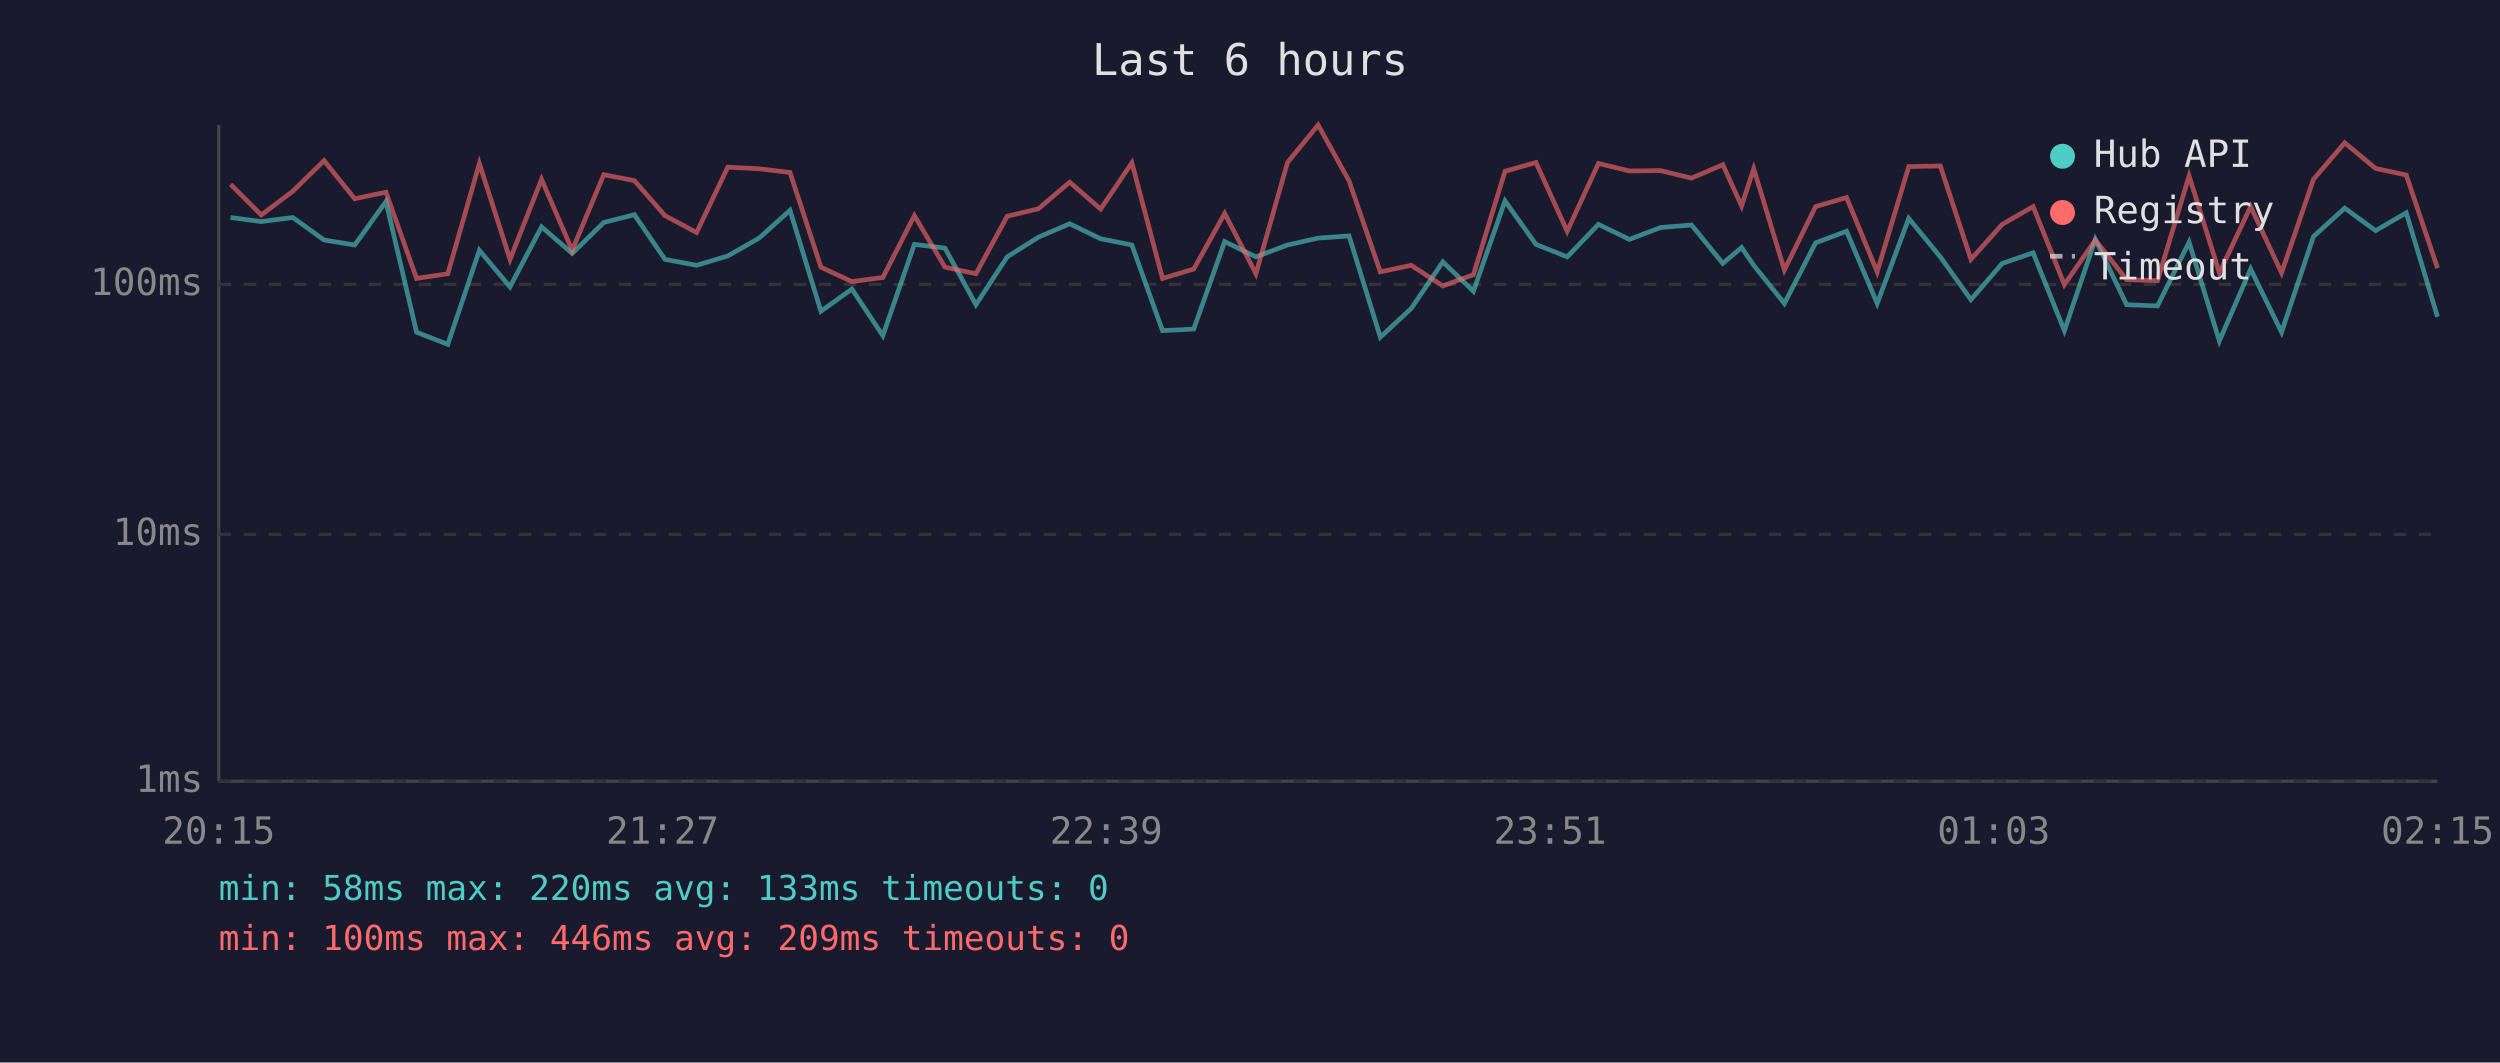
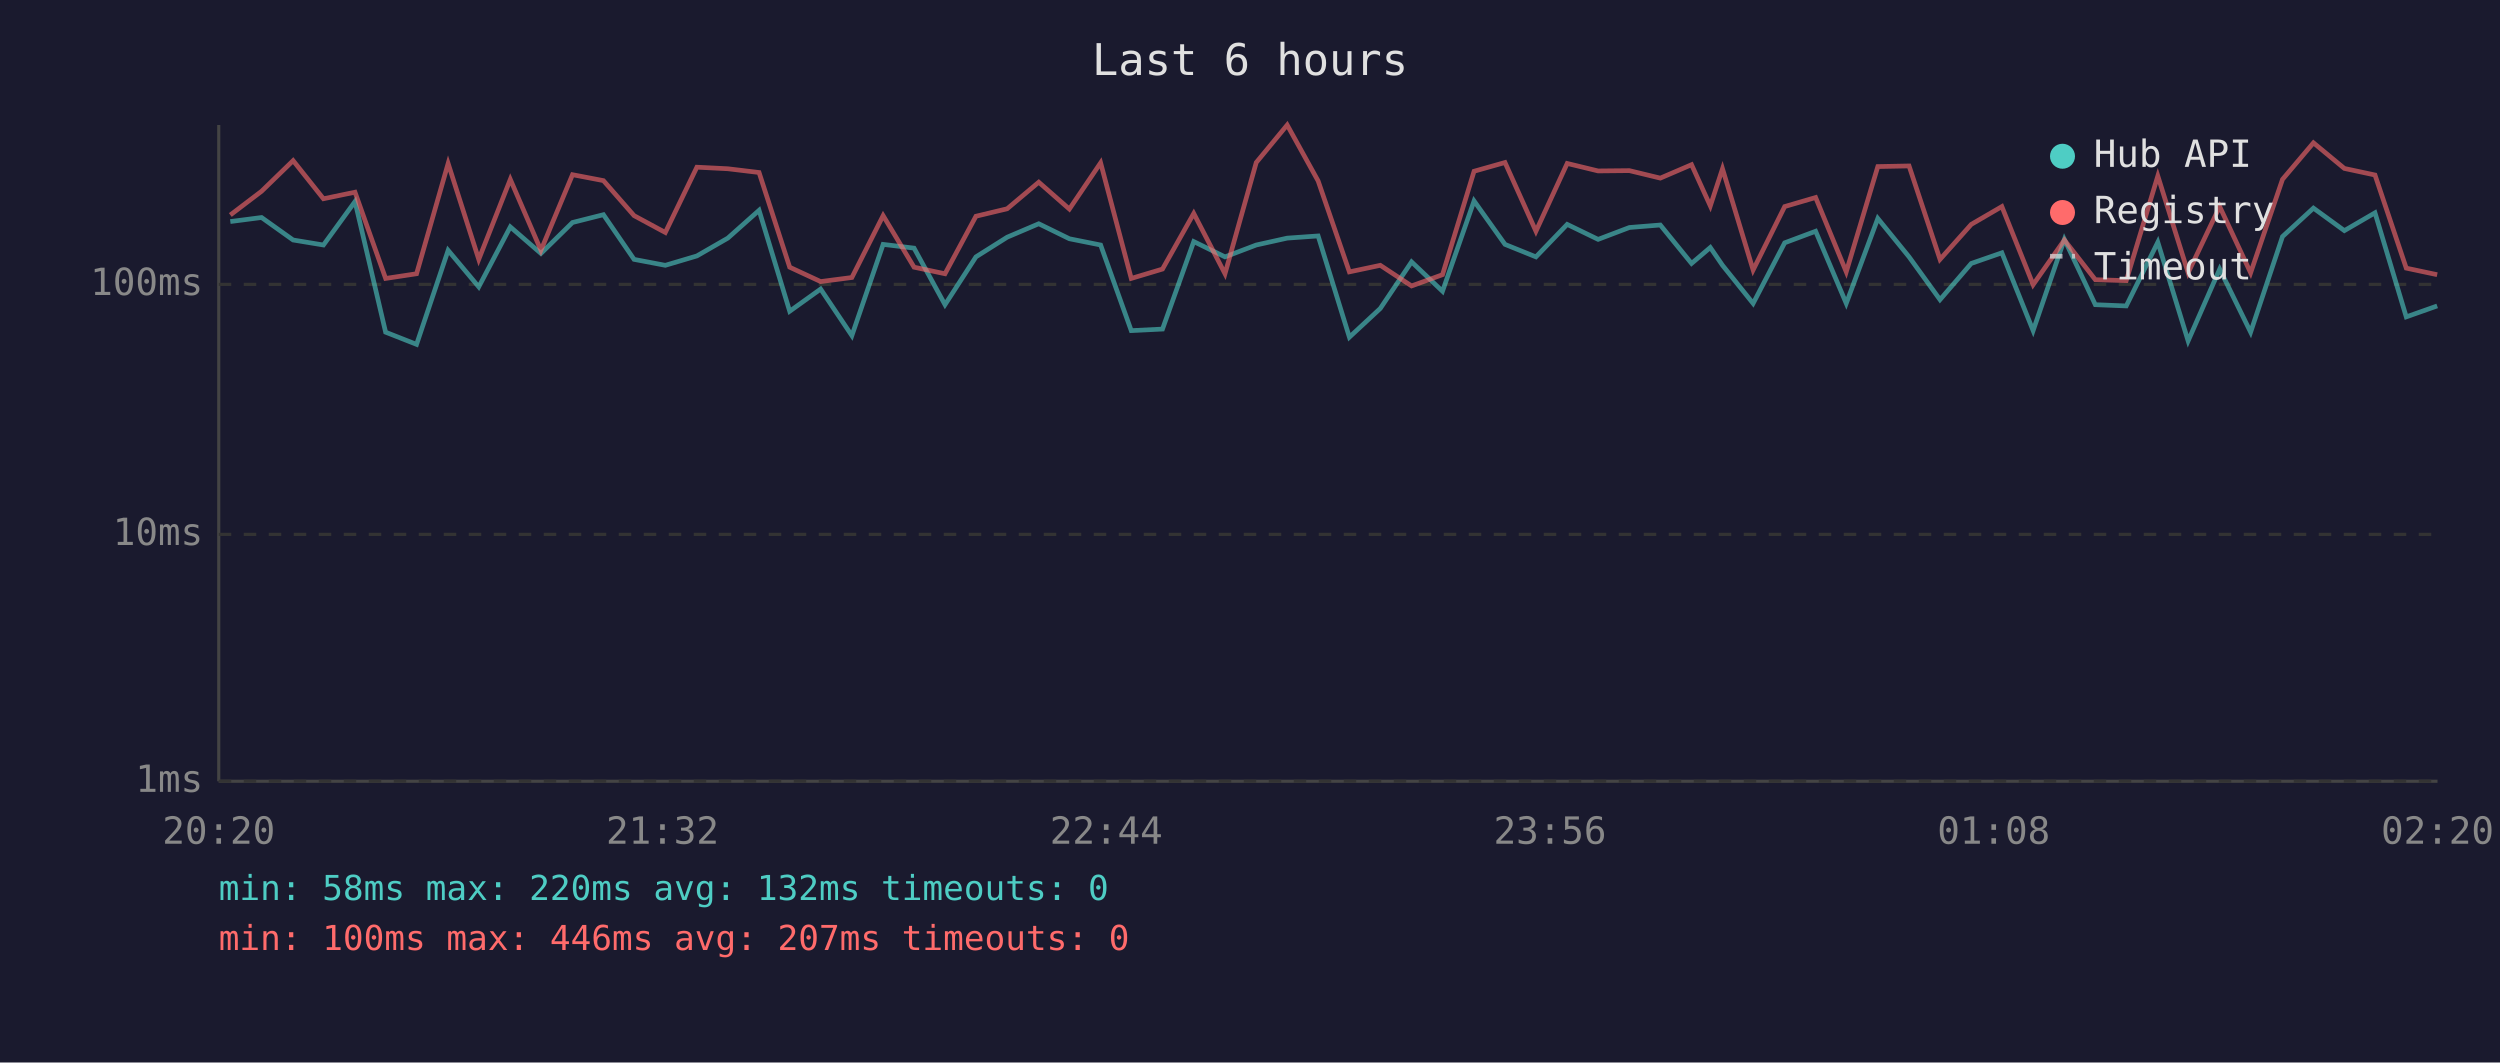
<svg xmlns="http://www.w3.org/2000/svg" viewBox="0 0 800 340" font-family="monospace" font-size="12">
  <rect width="800" height="340" fill="#1a1a2e" />
  <text x="400" y="24" fill="#e0e0e0" font-size="14" text-anchor="middle">Last 6 hours</text>
  <line x1="70" y1="40" x2="70" y2="250" stroke="#444" stroke-width="1" />
  <line x1="70" y1="250" x2="780" y2="250" stroke="#444" stroke-width="1" />
  <line x1="70" y1="250" x2="780" y2="250" stroke="#333" stroke-width="1" stroke-dasharray="4" />
  <text x="65" y="250" fill="#888" text-anchor="end" dominant-baseline="middle">1ms</text>
  <line x1="70" y1="171" x2="780" y2="171" stroke="#333" stroke-width="1" stroke-dasharray="4" />
  <text x="65" y="171" fill="#888" text-anchor="end" dominant-baseline="middle">10ms</text>
  <line x1="70" y1="91" x2="780" y2="91" stroke="#333" stroke-width="1" stroke-dasharray="4" />
  <text x="65" y="91" fill="#888" text-anchor="end" dominant-baseline="middle">100ms</text>
-   <text x="70" y="270" fill="#888" text-anchor="middle">20:15</text>
-   <text x="212" y="270" fill="#888" text-anchor="middle">21:27</text>
-   <text x="354" y="270" fill="#888" text-anchor="middle">22:39</text>
-   <text x="496" y="270" fill="#888" text-anchor="middle">23:51</text>
-   <text x="638" y="270" fill="#888" text-anchor="middle">01:03</text>
-   <text x="780" y="270" fill="#888" text-anchor="middle">02:15</text>
-   <polyline points="73.8,69.6 83.6,70.9 93.7,69.6 103.7,76.8 113.5,78.4 123.5,64.5 133.3,106.3 143.3,110.2 153.4,80.1 163.2,91.8 173.3,72.6 183.1,81.1 193.2,71.2 203.0,68.7 212.8,83.0 222.9,84.9 232.9,81.9 242.9,76.2 252.8,67.3 262.7,99.6 272.6,92.5 282.5,107.4 292.6,78.2 302.4,79.4 312.3,97.5 322.3,82.2 332.3,75.9 342.3,71.6 352.2,76.4 362.2,78.4 372.0,105.8 382.0,105.3 391.9,77.3 401.9,82.2 412.0,78.4 421.8,76.2 431.7,75.5 441.7,107.9 451.6,98.7 461.7,83.8 471.5,93.2 481.6,64.3 491.5,78.2 501.5,82.2 511.5,71.8 521.4,76.6 531.4,72.8 541.3,72.0 551.3,84.3 557.3,79.2 561.2,84.9 571.0,97.1 581.0,77.7 590.9,74.0 600.7,97.1 610.8,69.9 620.9,82.2 630.7,95.9 640.7,84.3 650.6,80.9 660.6,105.8 670.5,76.6 680.5,97.5 690.4,97.9 700.5,77.5 710.2,109.1 720.2,86.1 730.1,106.3 740.3,75.7 750.3,66.6 760.2,73.8 770.0,68.1 780.0,101.4" fill="none" stroke="#4ecdc4" stroke-width="1.5" opacity="0.6" />
-   <polyline points="73.8,59.0 83.6,68.8 93.7,61.2 103.7,51.4 113.5,63.6 123.5,61.5 133.3,89.1 143.3,87.6 153.4,52.3 163.2,83.0 173.3,57.4 183.1,80.1 193.2,55.9 203.0,57.8 212.8,69.0 222.9,74.4 232.9,53.5 242.9,54.0 252.8,55.2 262.7,85.5 272.6,90.1 282.5,88.8 292.6,69.0 302.4,85.5 312.3,87.6 322.3,69.2 332.3,66.8 342.3,58.3 352.2,66.9 362.2,52.1 372.0,89.1 382.0,86.1 391.9,68.3 401.9,87.6 412.0,52.0 421.8,40.0 431.7,57.9 441.7,87.0 451.6,84.9 461.7,91.5 471.5,87.9 481.6,54.8 491.5,52.0 501.5,74.0 511.5,52.3 521.4,54.7 531.4,54.6 541.3,57.0 551.3,52.7 557.3,65.9 561.2,54.0 571.0,86.4 581.0,66.1 590.9,63.2 600.7,87.0 610.8,53.3 620.9,53.1 630.7,83.0 640.7,71.8 650.6,66.1 660.6,91.1 670.5,76.8 680.5,89.5 690.4,89.8 700.5,56.3 710.2,87.3 720.2,66.1 730.1,87.3 740.3,57.4 750.3,45.7 760.2,53.9 770.0,56.0 780.0,85.8" fill="none" stroke="#ff6b6b" stroke-width="1.5" opacity="0.6" />
+   <text x="70" y="270" fill="#888" text-anchor="middle">20:20</text>
+   <text x="212" y="270" fill="#888" text-anchor="middle">21:32</text>
+   <text x="354" y="270" fill="#888" text-anchor="middle">22:44</text>
+   <text x="496" y="270" fill="#888" text-anchor="middle">23:56</text>
+   <text x="638" y="270" fill="#888" text-anchor="middle">01:08</text>
+   <text x="780" y="270" fill="#888" text-anchor="middle">02:20</text>
+   <polyline points="73.7,70.9 83.7,69.6 93.8,76.8 103.5,78.4 113.6,64.5 123.4,106.3 133.3,110.2 143.4,80.1 153.2,91.8 163.3,72.6 173.1,81.1 183.2,71.2 193.1,68.7 202.9,83.0 212.9,84.9 223.0,81.9 232.9,76.2 242.9,67.3 252.7,99.6 262.6,92.5 272.6,107.4 282.6,78.2 292.5,79.4 302.4,97.5 312.3,82.2 322.3,75.9 332.4,71.6 342.2,76.4 352.2,78.4 362.0,105.8 372.0,105.3 382.0,77.3 392.0,82.2 402.0,78.4 411.9,76.2 421.8,75.5 431.8,107.9 441.7,98.7 451.7,83.8 461.6,93.2 471.7,64.3 481.6,78.2 491.5,82.2 501.5,71.8 511.4,76.6 521.4,72.8 531.3,72.0 541.3,84.3 547.3,79.2 551.2,84.9 561.0,97.1 571.1,77.7 581.0,74.0 590.8,97.1 600.9,69.9 610.9,82.2 620.8,95.9 630.8,84.3 640.6,80.9 650.6,105.8 660.6,76.6 670.5,97.5 680.4,97.9 690.5,77.5 700.2,109.1 710.3,86.1 720.2,106.3 730.4,75.7 740.3,66.6 750.2,73.8 760.0,68.1 770.0,101.4 779.9,97.9" fill="none" stroke="#4ecdc4" stroke-width="1.5" opacity="0.6" />
+   <polyline points="73.7,68.8 83.7,61.2 93.8,51.4 103.5,63.6 113.6,61.5 123.4,89.1 133.3,87.6 143.4,52.3 153.2,83.0 163.3,57.4 173.1,80.1 183.2,55.9 193.1,57.8 202.9,69.0 212.9,74.4 223.0,53.5 232.9,54.0 242.9,55.2 252.7,85.5 262.6,90.1 272.6,88.8 282.6,69.0 292.5,85.5 302.4,87.6 312.3,69.2 322.3,66.8 332.4,58.3 342.2,66.9 352.2,52.1 362.0,89.1 372.0,86.1 382.0,68.3 392.0,87.6 402.0,52.0 411.9,40.0 421.8,57.9 431.8,87.0 441.7,84.9 451.7,91.5 461.6,87.9 471.7,54.8 481.6,52.0 491.5,74.0 501.5,52.3 511.4,54.7 521.4,54.6 531.3,57.0 541.3,52.7 547.3,65.9 551.2,54.0 561.0,86.4 571.1,66.1 581.0,63.2 590.8,87.0 600.9,53.3 610.9,53.1 620.8,83.0 630.8,71.8 640.6,66.1 650.6,91.1 660.6,76.8 670.5,89.5 680.4,89.8 690.5,56.3 700.2,87.3 710.3,66.1 720.2,87.3 730.4,57.4 740.3,45.7 750.2,53.9 760.0,56.0 770.0,85.8 779.9,87.9" fill="none" stroke="#ff6b6b" stroke-width="1.5" opacity="0.6" />
  <circle cx="660" cy="50" r="4" fill="#4ecdc4" />
  <text x="670" y="50" fill="#e0e0e0" dominant-baseline="middle">Hub API</text>
  <circle cx="660" cy="68" r="4" fill="#ff6b6b" />
  <text x="670" y="68" fill="#e0e0e0" dominant-baseline="middle">Registry</text>
  <line x1="656" y1="82" x2="664" y2="82" stroke="#e0e0e0" stroke-width="1.5" stroke-dasharray="4,3" opacity="0.7" />
  <text x="670" y="86" fill="#e0e0e0" dominant-baseline="middle">Timeout</text>
-   <text x="70" y="288" fill="#4ecdc4" font-size="11">min: 58ms  max: 220ms  avg: 133ms  timeouts: 0</text>
-   <text x="70" y="304" fill="#ff6b6b" font-size="11">min: 100ms  max: 446ms  avg: 209ms  timeouts: 0</text>
+   <text x="70" y="288" fill="#4ecdc4" font-size="11">min: 58ms  max: 220ms  avg: 132ms  timeouts: 0</text>
+   <text x="70" y="304" fill="#ff6b6b" font-size="11">min: 100ms  max: 446ms  avg: 207ms  timeouts: 0</text>
</svg>
